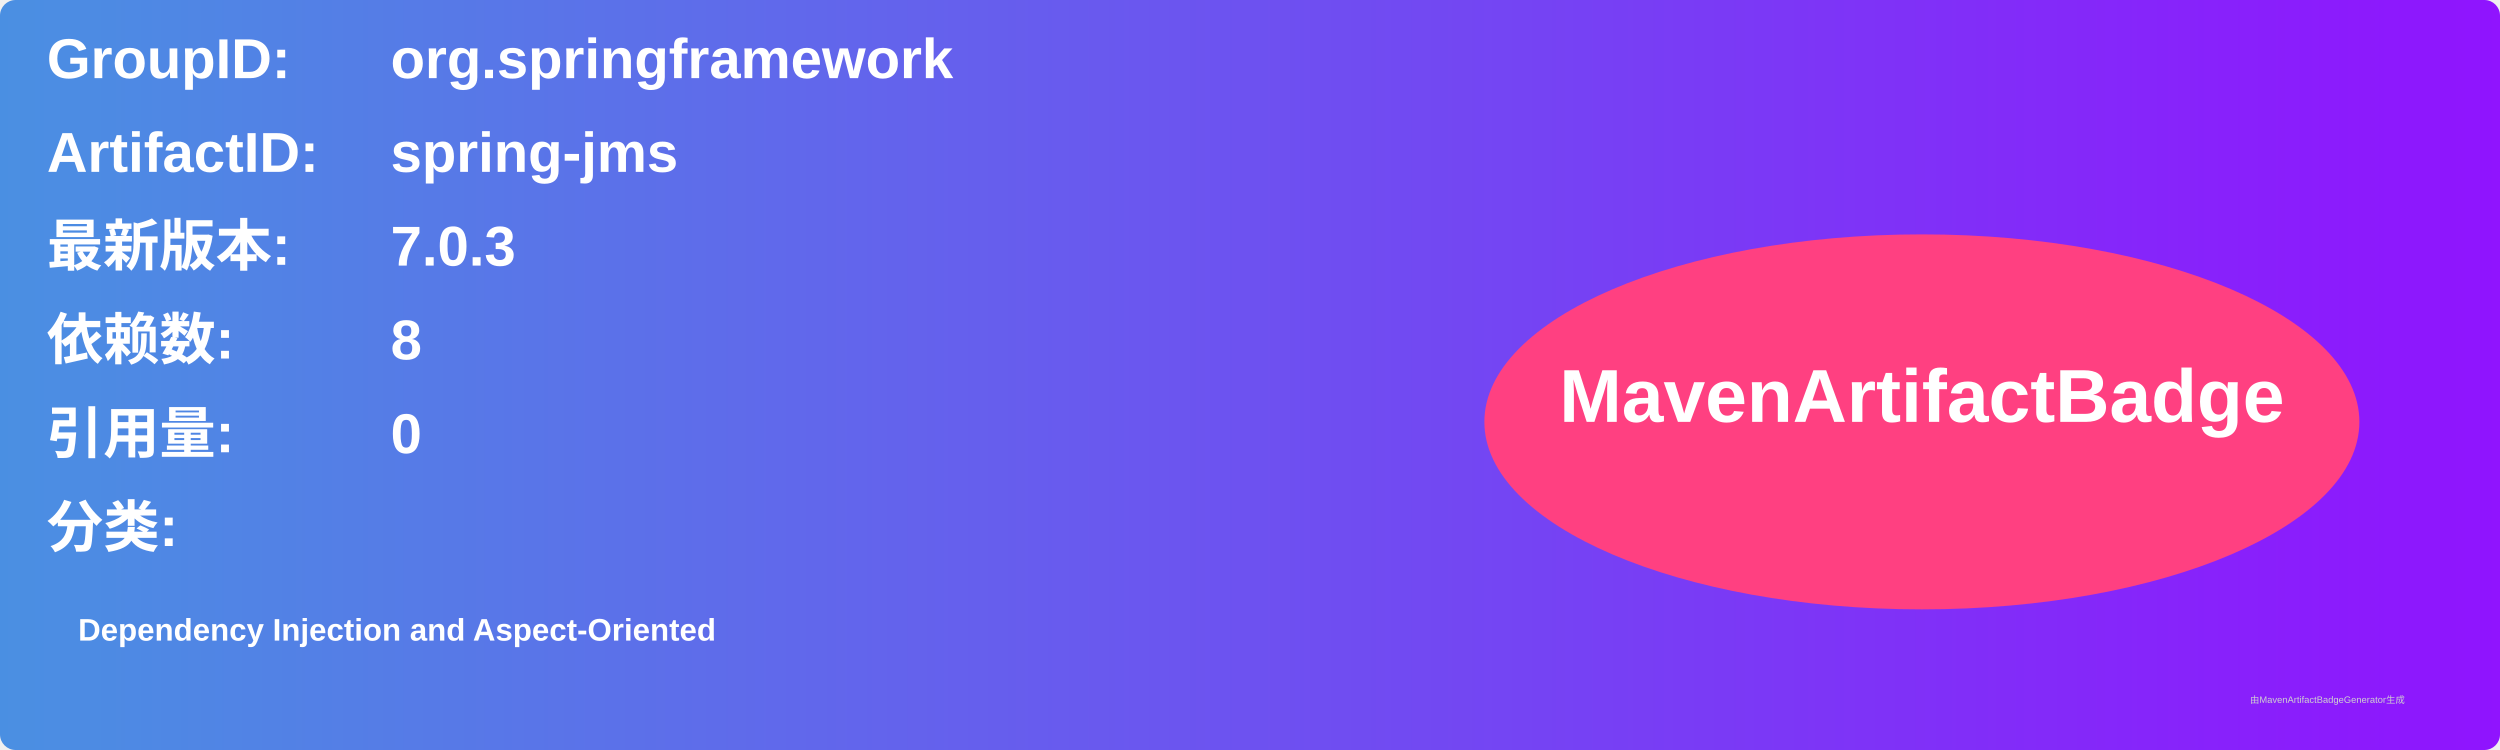
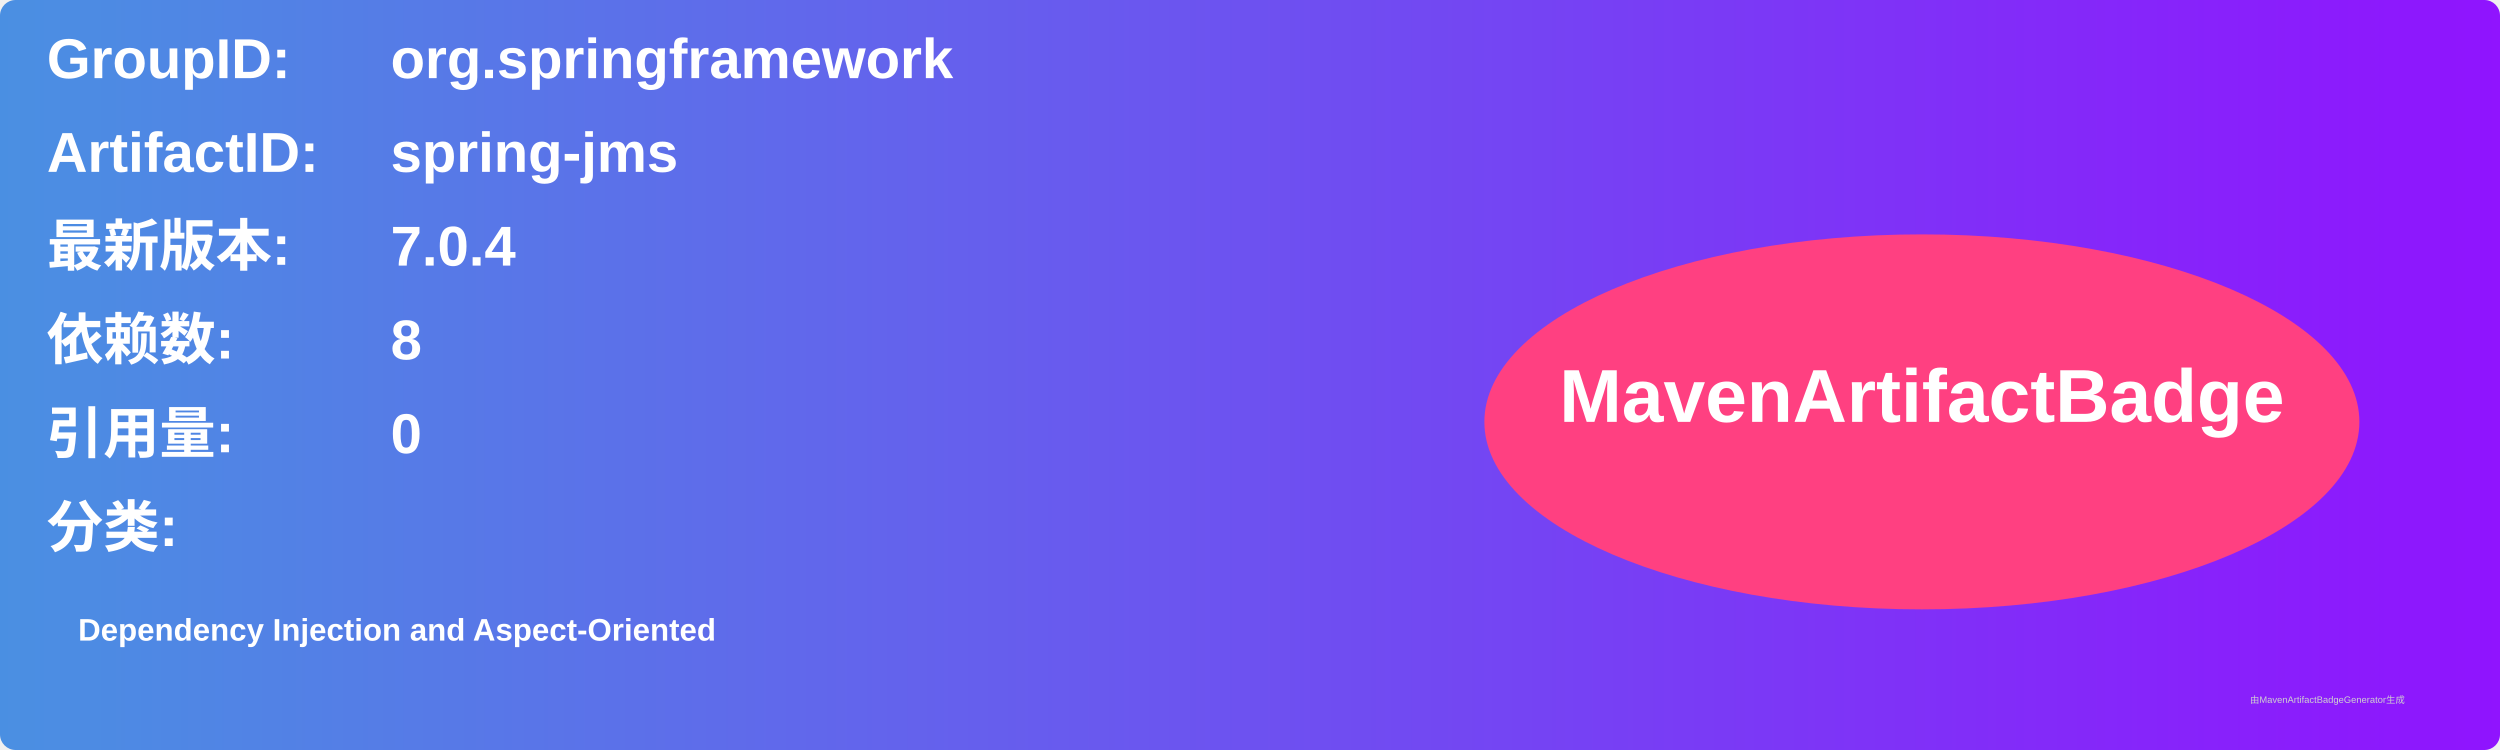
<svg xmlns="http://www.w3.org/2000/svg" width="800" height="240" viewBox="0 0 800 240">
  <linearGradient id="grad" x1="0%" y1="0%" x2="100%" y2="0%">
    <stop offset="0%" stop-color="#4a90e2" />
    <stop offset="100%" stop-color="#9013fe" />
  </linearGradient>
  <rect width="100%" height="100%" rx="5" ry="5" fill="url(#grad)" />
  <g transform="translate(15, 15)">
    <text x="0" y="10" font-family="Arial" font-size="18" fill="white" font-weight="bold" width="260">GroupID:</text>
    <text x="110" y="10" font-family="Arial" font-size="18" fill="white" font-weight="bold" width="460">org.springframework</text>
    <text x="0" y="40" font-family="Arial" font-size="18" fill="white" font-weight="bold" width="260">ArtifactID:</text>
    <text x="110" y="40" font-family="Arial" font-size="18" fill="white" font-weight="bold" width="460">spring-jms</text>
    <text x="0" y="70" font-family="Arial" font-size="18" fill="white" font-weight="bold">最新版本:</text>
    <text x="110" y="70" font-family="Arial" font-size="18" fill="white" font-weight="bold">
-       <tspan font-weight="bold">7.0.3</tspan>
+       <tspan font-weight="bold">7.0.4</tspan>
    </text>
    <text x="0" y="100" font-family="Arial" font-size="18" fill="white" font-weight="bold">依赖数: </text>
    <text x="110" y="100" font-family="Arial" font-size="18" fill="white">
      <tspan font-weight="bold">8</tspan>
    </text>
    <text x="0" y="130" font-family="Arial" font-size="18" fill="white" font-weight="bold">引用量: </text>
    <text x="110" y="130" font-family="Arial" font-size="18" fill="white">
      <tspan font-weight="bold">0</tspan>
    </text>
    <text x="0" y="160" font-family="Arial" font-size="18" fill="white" font-weight="bold">分类:</text>
    <text x="10" y="190" font-family="Arial" font-size="10" fill="white">
      <tspan font-weight="bold">Dependency Injection and Aspect-Oriented</tspan>
    </text>
    <ellipse cx="600" cy="120" rx="140" ry="60" fill="#ff4081" />
    <text x="600" y="120" text-anchor="middle" font-family="Arial" font-size="24" fill="white" font-weight="bold">MavenArtifactBadge</text>
  </g>
  <text x="720" y="225" font-family="Arial" font-size="3" fill="#d0d0d0">由MavenArtifactBadgeGenerator生成</text>
</svg>
